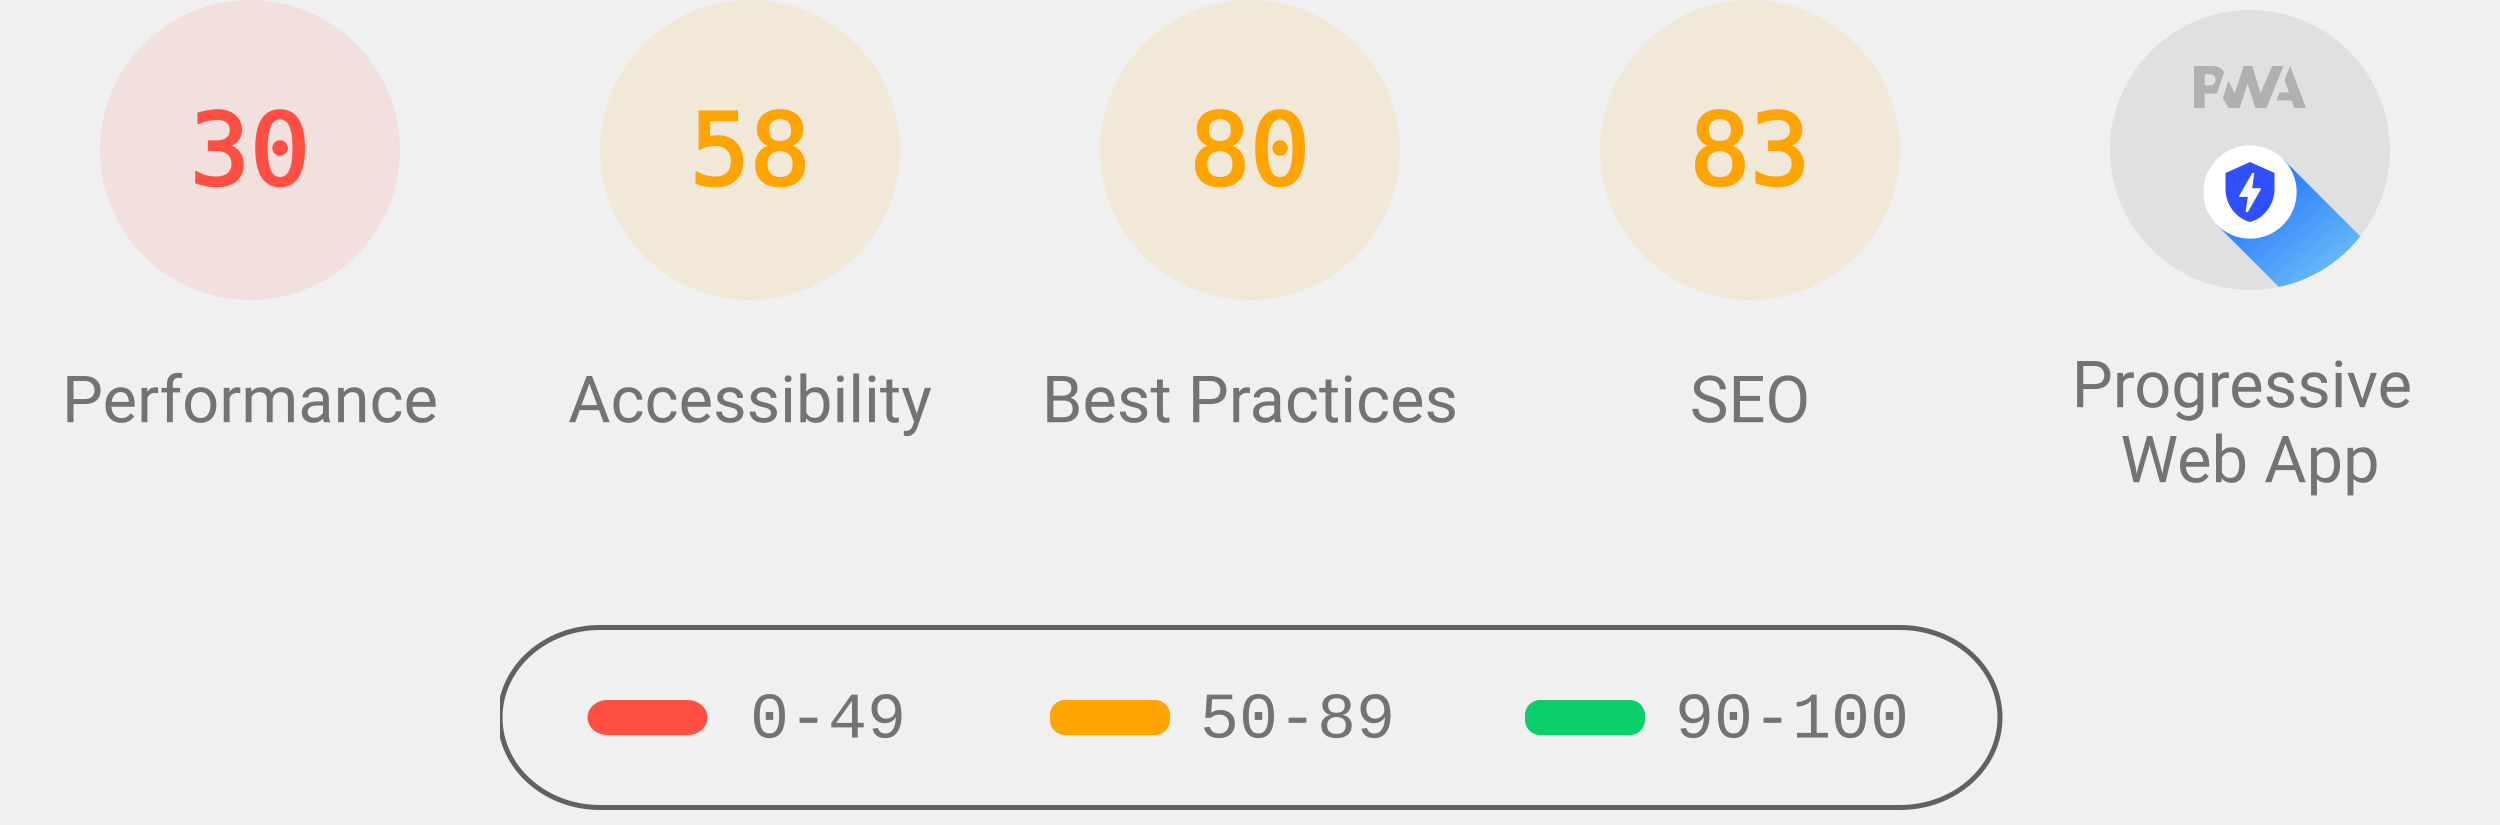
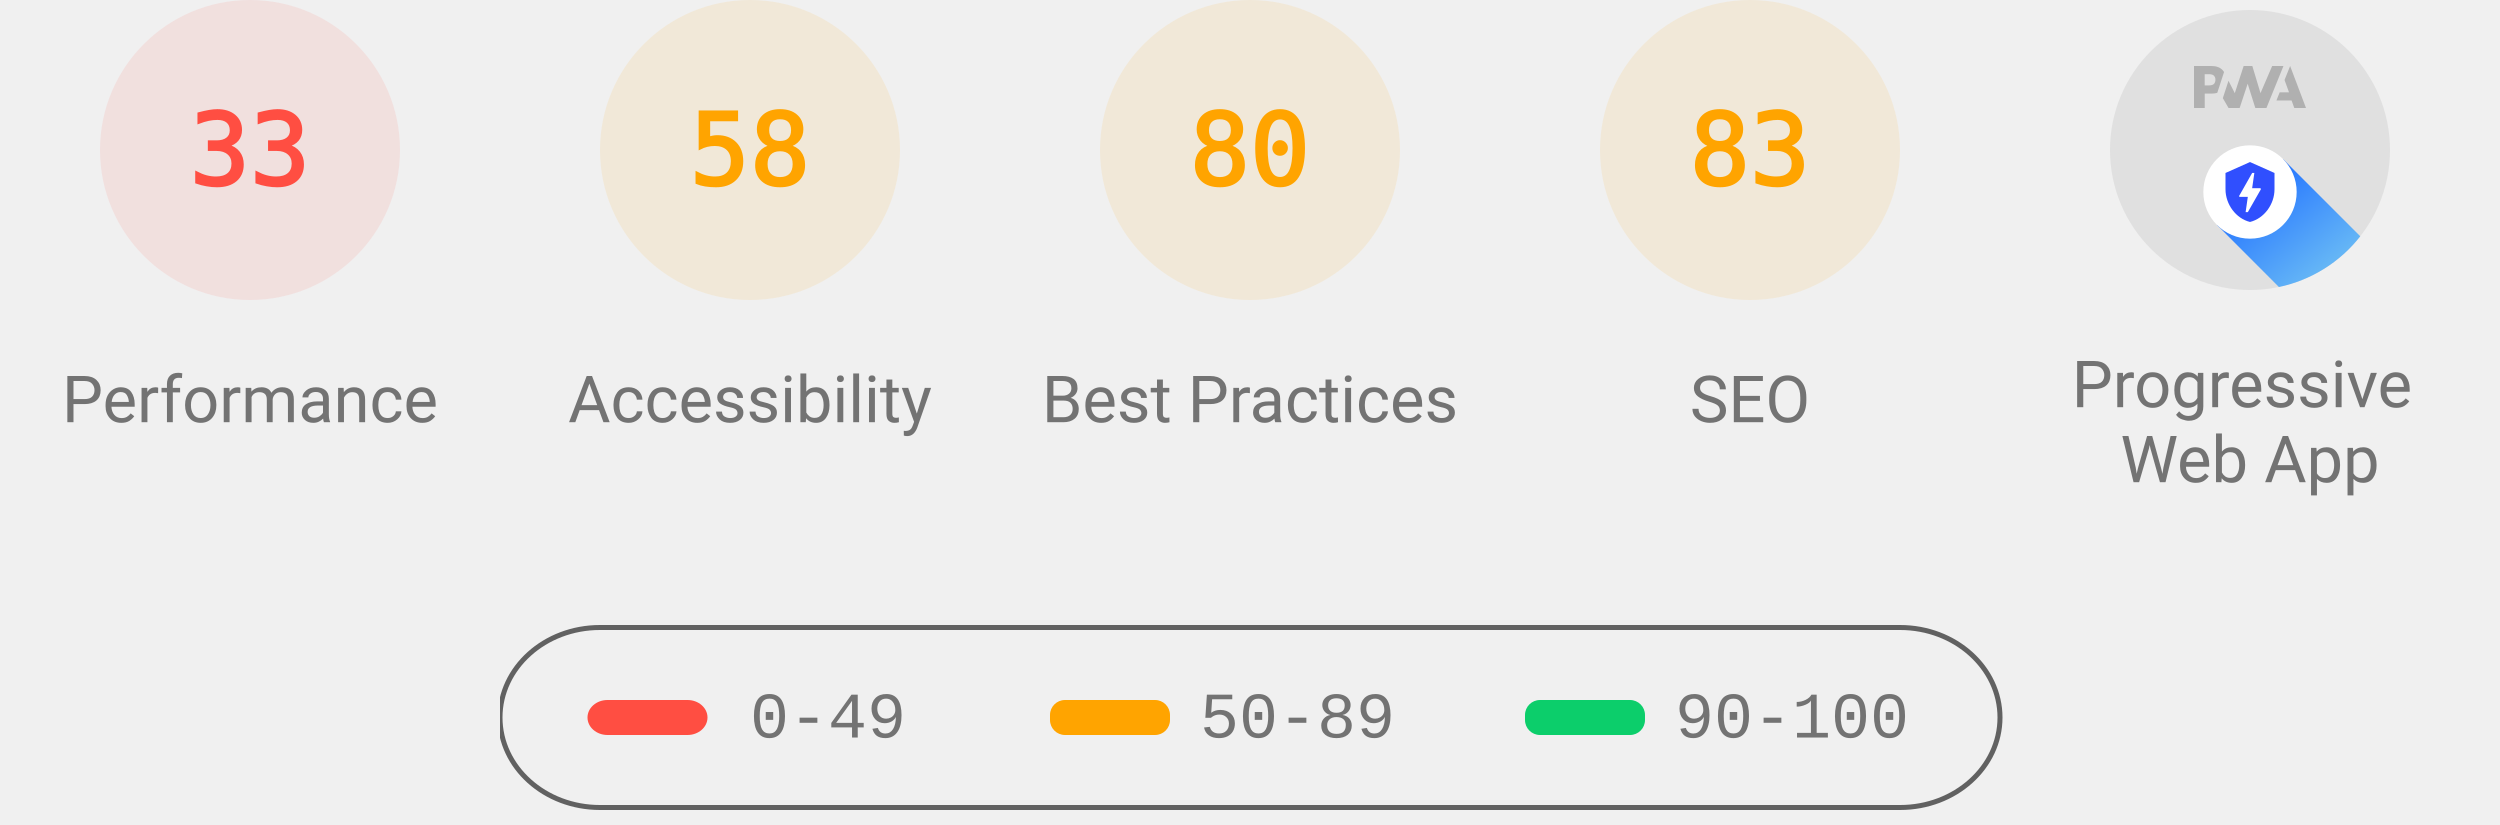
<svg xmlns="http://www.w3.org/2000/svg" class="theme--agnostic" fill="none" width="1000" height="330">
  <style>
			.gauge-base {
				opacity: 0.1
			}

			.gauge-arc {
				fill: none;
				animation-delay: 250ms;
				stroke-linecap: round;
				transform: rotate(-90deg);
				transform-origin: 100px 60px;
				animation: load-gauge 1s ease forwards
			}

			.guage-text {
				font-size: 40px;
				font-family: monospace;
				text-align: center
			}

			.guage-red {
				color: #ff4e42;
				fill: #ff4e42;
				stroke: #ff4e42
			}
			.guage-orange {
				color: #ffa400;
				fill: #ffa400;
				stroke: #ffa400
			}
			.guage-green {
				color: #0cce6b;
				fill: #0cce6b;
				stroke: #0cce6b
			}
			.theme--agnostic .guage-undefined {
				color: #5c5c5c;
				fill: #5c5c5c;
				stroke: #5c5c5c
			}
			.theme--light .guage-undefined {
				color: #1e1e1e;
				fill: #1e1e1e;
				stroke: #1e1e1e
			}
			.theme--dark .guage-undefined {
				color: #f5f5f5;
				fill: #f5f5f5;
				stroke: #f5f5f5
			}

			.guage-title {
				stroke: none;
				font-size: 26px;
				line-height: 26px;
				font-family: Roboto, Halvetica, Arial, sans-serif
			}
			.metric.guage-title {
				font-family: 'Courier New', Courier, monospace
			}
			.theme--agnostic .guage-title {
				color: #737373;
				fill: #737373
			}
			.theme--light .guage-title {
				color: #212121;
				fill: #212121
			}
			.theme--dark .guage-title {
				color: #f5f5f5;
				fill: #f5f5f5
			}

			@keyframes load-gauge {
				from {
					stroke-dasharray: 0 352.858
				}
			}
			.lh-gauge--pwa__disc {
				fill: #e0e0e0
			}
			.lh-gauge--pwa__logo {
				position: relative;
				fill: #b0b0b0
			}
			.lh-gauge--pwa__invisible {
				display: none
			}
			.lh-gauge--pwa__visible {
				display: inline
			}
			.guage-invisible {
				display: none
			}
			.lh-gauge--pwa__logo--primary-color {
				fill: #304ffe
			}
			.theme--agnostic .lh-gauge--pwa__logo--secondary-color {
				fill: #787878
			}
			.theme--light .lh-gauge--pwa__logo--secondary-color {
				fill: #3d3d3d
			}
			.theme--dark .lh-gauge--pwa__logo--secondary-color {
				fill: #d8b6b6
			}
			.theme--light #svg_2 {
				stroke: #00000022
			}
			.theme--agnostic #svg_2 {
				stroke: #616161
			}
			.theme--light #svg_2 {
				stroke: #00000022
			}
			.theme--dark #svg_2 {
				stroke: #f5f5f566
			}
		</style>
  <svg class="guage-div guage-perf guage-red" viewBox="0 0 200 200" width="200" height="200" x="0" y="0">
    <circle class="gauge-base" r="56" cx="100" cy="60" stroke-width="8" />
-     <circle class="gauge-arc guage-arc-1" r="56" cx="100" cy="60" stroke-width="8" style="stroke-dasharray: 105.557, 351.858;" />
-     <text class="guage-text" x="100px" y="60px" alignment-baseline="central" dominant-baseline="central" text-anchor="middle">30</text>
+     <circle class="gauge-arc guage-arc-1" r="56" cx="100" cy="60" stroke-width="8" style="stroke-dasharray: 116.113, 351.858;" />
+     <text class="guage-text" x="100px" y="60px" alignment-baseline="central" dominant-baseline="central" text-anchor="middle">33</text>
    <text class="guage-title" x="100px" y="160px" alignment-baseline="central" dominant-baseline="central" text-anchor="middle">Performance</text>
  </svg>
  <svg class="guage-div guage-acc guage-orange" viewBox="0 0 200 200" width="200" height="200" x="200" y="0">
    <circle class="gauge-base" r="56" cx="100" cy="60" stroke-width="8" />
    <circle class="gauge-arc guage-arc-2" r="56" cx="100" cy="60" stroke-width="8" style="stroke-dasharray: 204.078, 351.858;" />
    <text class="guage-text" x="100px" y="60px" alignment-baseline="central" dominant-baseline="central" text-anchor="middle">58</text>
    <text class="guage-title" x="100px" y="160px" alignment-baseline="central" dominant-baseline="central" text-anchor="middle">Accessibility</text>
  </svg>
  <svg class="guage-div guage-best guage-orange" viewBox="0 0 200 200" width="200" height="200" x="400" y="0">
    <circle class="gauge-base" r="56" cx="100" cy="60" stroke-width="8" />
    <circle class="gauge-arc guage-arc-3" r="56" cx="100" cy="60" stroke-width="8" style="stroke-dasharray: 281.486, 351.858;" />
    <text class="guage-text" x="100px" y="60px" alignment-baseline="central" dominant-baseline="central" text-anchor="middle">80</text>
    <text class="guage-title" x="100px" y="160px" alignment-baseline="central" dominant-baseline="central" text-anchor="middle">Best Practices</text>
  </svg>
  <svg class="guage-div guage-seo guage-orange" viewBox="0 0 200 200" width="200" height="200" x="600" y="0">
    <circle class="gauge-base" r="56" cx="100" cy="60" stroke-width="8" />
    <circle class="gauge-arc guage-arc-4" r="56" cx="100" cy="60" stroke-width="8" style="stroke-dasharray: 292.042, 351.858;" />
    <text class="guage-text" x="100px" y="60px" alignment-baseline="central" dominant-baseline="central" text-anchor="middle">83</text>
    <text class="guage-title" x="100px" y="160px" alignment-baseline="central" dominant-baseline="central" text-anchor="middle">SEO</text>
  </svg>
  <svg class="guage-div guage-pwa " viewBox="0 0 200 200" width="200" height="200" x="800" y="0">
    <svg viewBox="0 0 60 60" width="112" height="112" x="44" y="4">
      <defs>
        <linearGradient id="lh-gauge--pwa__check-circle__gradient-0" x1="50%" y1="0%" x2="50%" y2="100%">
          <stop stop-color="#00C852" offset="0%" />
          <stop stop-color="#009688" offset="100%" />
        </linearGradient>
        <linearGradient id="lh-gauge--pwa__installable__shadow-gradient-0" x1="76.056%" x2="24.111%" y1="82.995%" y2="24.735%">
          <stop stop-color="#A5D6A7" offset="0%" />
          <stop stop-color="#80CBC4" offset="100%" />
        </linearGradient>
        <linearGradient id="lh-gauge--pwa__fast-reliable__shadow-gradient-0" x1="76.056%" y1="82.995%" x2="25.678%" y2="26.493%">
          <stop stop-color="#64B5F6" offset="0%" />
          <stop stop-color="#2979FF" offset="100%" />
        </linearGradient>
        <g id="lh-gauge--pwa__fast-reliable-badge-0">
          <circle fill="#FFFFFF" cx="10" cy="10" r="10" />
          <path fill="#304FFE" d="M10 3.58l5.25 2.34v3.5c0 3.23-2.24 6.26-5.25 7-3.01-.74-5.25-3.77-5.25-7v-3.5L10 3.58zm-.47 10.74l2.76-4.83.03-.07c.04-.08 0-.24-.22-.24h-1.64l.47-3.26h-.47l-2.7 4.77c-.02.01.05-.1-.04.05-.09.16-.1.31.18.31h1.63l-.47 3.27h.47z" />
        </g>
        <g id="lh-gauge--pwa__installable-badge-0">
          <circle fill="#FFFFFF" cx="10" cy="10" r="10" />
          <path fill="#009688" d="M10 4.167A5.835 5.835 0 0 0 4.167 10 5.835 5.835 0 0 0 10 15.833 5.835 5.835 0 0 0 15.833 10 5.835 5.835 0 0 0 10 4.167zm2.917 6.416h-2.334v2.334H9.417v-2.334H7.083V9.417h2.334V7.083h1.166v2.334h2.334v1.166z" />
        </g>
      </defs>
      <g stroke="none" fill-rule="nonzero">
        <circle class="lh-gauge--pwa__disc" cx="30" cy="30" r="30" />
        <g class="lh-gauge--pwa__logo">
          <path d="M35.66 19.39l.7-1.75h2L37.4 15 38.6 12l3.4 9h-2.51l-.58-1.61z" />
          <path d="M33.52 21l3.65-9h-2.42l-2.5 5.82L30.5 12h-1.86l-1.9 5.82-1.35-2.65-1.21 3.72L25.4 21h2.38l1.72-5.2 1.64 5.2z" />
          <path fill-rule="nonzero" d="M20.3 17.91h1.48c.45 0 .85-.05 1.2-.15l.39-1.18 1.07-3.3a2.64 2.64 0 0 0-.28-.37c-.55-.6-1.36-.91-2.42-.91H18v9h2.3V17.9zm1.96-3.84c.22.22.33.5.33.87 0 .36-.1.65-.29.87-.2.23-.59.35-1.15.35h-.86v-2.41h.87c.52 0 .89.1 1.1.32z" />
        </g>
        <rect class="lh-gauge--pwa__component lh-gauge--pwa__na-line lh-gauge--pwa__invisible" fill="#FFFFFF" x="20" y="32" width="20" height="4" rx="2" />
        <g class="lh-gauge--pwa__component lh-gauge--pwa__fast-reliable-badge lh-gauge--pwa__visible" transform="translate(20, 29)">
          <path fill="url(#lh-gauge--pwa__fast-reliable__shadow-gradient-0)" d="M33.63 19.49A30 30 0 0 1 16.2 30.36L3 17.14 17.14 3l16.49 16.49z" />
          <use href="#lh-gauge--pwa__fast-reliable-badge-0" />
        </g>
        <g class="lh-gauge--pwa__component lh-gauge--pwa__installable-badge lh-gauge--pwa__invisible" transform="translate(20, 29)">
          <path fill="url(#lh-gauge--pwa__installable__shadow-gradient-0)" d="M33.629 19.487c-4.272 5.453-10.391 9.39-17.415 10.869L3 17.142 17.142 3 33.63 19.487z" />
          <use href="#lh-gauge--pwa__installable-badge-0" />
        </g>
        <g class="lh-gauge--pwa__component lh-gauge--pwa__fast-reliable-installable-badges lh-gauge--pwa__invisible">
          <g transform="translate(8, 29)">
            <path fill="url(#lh-gauge--pwa__fast-reliable__shadow-gradient-0)" d="M16.321 30.463L3 17.143 17.142 3l22.365 22.365A29.864 29.864 0 0 1 22 31c-1.942 0-3.84-.184-5.679-.537z" />
            <use href="#lh-gauge--pwa__fast-reliable-badge-0" />
          </g>
          <g transform="translate(32, 29)">
            <path fill="url(#lh-gauge--pwa__installable__shadow-gradient-0)" d="M25.982 11.84a30.107 30.107 0 0 1-13.08 15.203L3 17.143 17.142 3l8.84 8.84z" />
            <use href="#lh-gauge--pwa__installable-badge-0" />
          </g>
        </g>
        <g class="lh-gauge--pwa__component lh-gauge--pwa__check-circle lh-gauge--pwa__invisible" transform="translate(18, 28)">
          <circle fill="#FFFFFF" cx="12" cy="12" r="12" />
          <path fill="url(#lh-gauge--pwa__check-circle__gradient-0)" d="M12 2a10 10 0 1 0 0 20 10 10 0 0 0 0-20zm-2 15l-5-5 1.41-1.41L10 14.17l7.59-7.59L19 8l-9 9z" />
        </g>
      </g>
    </svg>
    <text class="guage-title" y="160px" alignment-baseline="central" dominant-baseline="central" text-anchor="middle">
      <tspan x="100px" dy="-6px">Progressive</tspan>
      <tspan x="100px" dy="30px">Web App</tspan>
    </text>
  </svg>
  <svg width="604" height="76" x="200" y="250">
    <g>
      <rect fill="none" id="canvas_background" height="80" width="604" y="-1" x="-1" />
      <g display="none" overflow="visible" y="0" x="0" height="100%" width="100%" id="canvasGrid">
        <rect fill="url(#gridpattern)" stroke-width="0" y="0" x="0" height="100%" width="100%" />
      </g>
    </g>
    <g>
      <rect fill-opacity="0" stroke-width="2" rx="40" id="svg_2" height="72" width="600" y="1" x="0" fill="#000000" />
      <rect stroke="#000" rx="8" id="svg_3" height="14" width="48" y="30" x="35" stroke-opacity="null" stroke-width="0" fill="#ff4e42" />
      <rect stroke="#000" rx="6" id="svg_4" height="14" width="48" y="30" x="220" stroke-opacity="null" stroke-width="0" fill="#ffa400" />
      <rect stroke="#000" rx="6" id="svg_5" height="14" width="48" y="30" x="410" stroke-opacity="null" stroke-width="0" fill="#0cce6b" />
      <text class="metric guage-title" xml:space="preserve" text-anchor="start" font-size="26" id="svg_6" y="45" x="100" stroke-opacity="null" stroke-width="0" stroke="#000">0-49</text>
      <text class="metric guage-title" xml:space="preserve" text-anchor="start" font-size="26" id="svg_7" y="45" x="280" stroke-opacity="null" stroke-width="0" stroke="#000">50-89</text>
      <text class="metric guage-title" xml:space="preserve" text-anchor="start" font-size="26" id="svg_8" y="45" x="470" stroke-opacity="null" stroke-width="0" stroke="#000">90-100</text>
    </g>
  </svg>
</svg>
